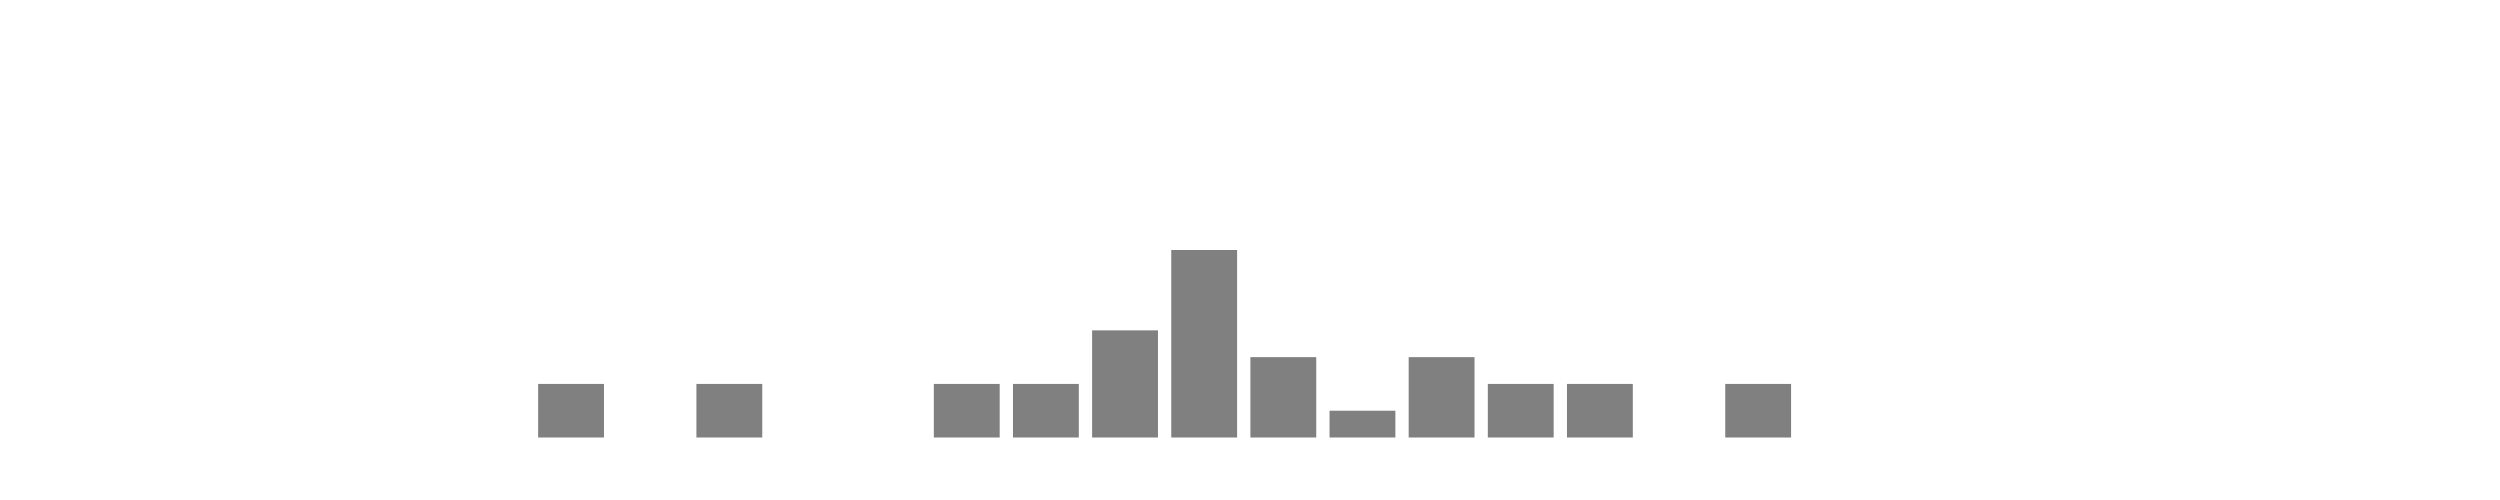
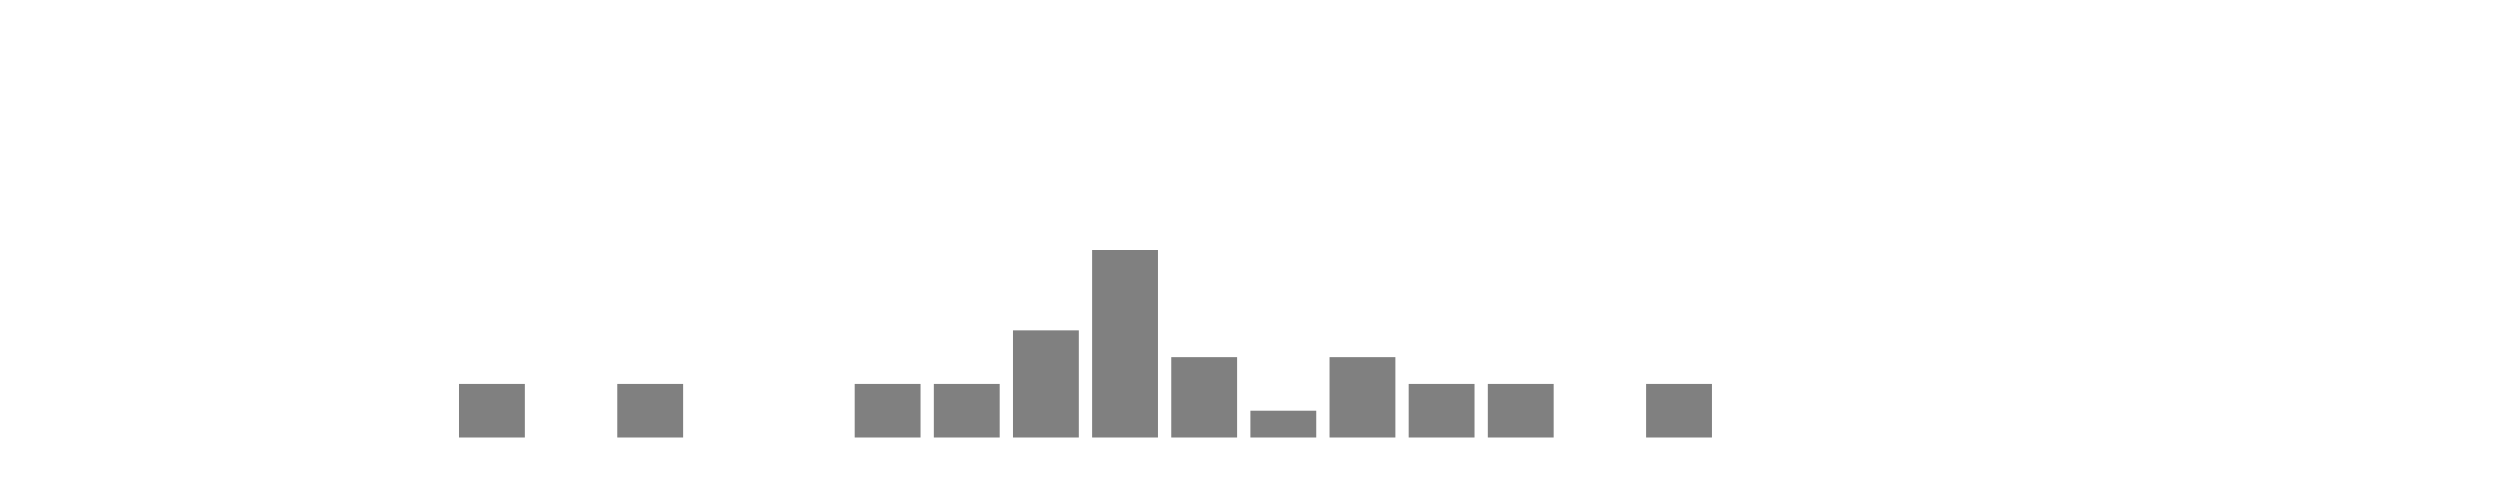
<svg xmlns="http://www.w3.org/2000/svg" width="400" height="80">
  <g transform="translate(10,10)">
    <rect class="bar" x="0.127" width="10.536" y="60" height="0" fill="rgba(128, 128, 128, 1)" />
    <rect class="bar" x="12.789" width="10.536" y="60" height="0" fill="rgba(128, 128, 128, 1)" />
    <rect class="bar" x="25.452" width="10.536" y="60" height="0" fill="rgba(128, 128, 128, 1)" />
    <rect class="bar" x="38.114" width="10.536" y="60" height="0" fill="rgba(128, 128, 128, 1)" />
    <rect class="bar" x="50.776" width="10.536" y="60" height="0" fill="rgba(128, 128, 128, 1)" />
-     <rect class="bar" x="63.439" width="10.536" y="60" height="0" fill="rgba(128, 128, 128, 1)" />
-     <rect class="bar" x="76.101" width="10.536" y="51.429" height="8.571" fill="rgba(128, 128, 128, 1)" />
-     <rect class="bar" x="88.764" width="10.536" y="60" height="0" fill="rgba(128, 128, 128, 1)" />
-     <rect class="bar" x="101.426" width="10.536" y="51.429" height="8.571" fill="rgba(128, 128, 128, 1)" />
+     <rect class="bar" x="63.439" width="10.536" y="51.429" height="8.571" fill="rgba(128, 128, 128, 1)" />
+     <rect class="bar" x="76.101" width="10.536" y="60" height="0" fill="rgba(128, 128, 128, 1)" />
+     <rect class="bar" x="88.764" width="10.536" y="51.429" height="8.571" fill="rgba(128, 128, 128, 1)" />
+     <rect class="bar" x="101.426" width="10.536" y="60" height="0" fill="rgba(128, 128, 128, 1)" />
    <rect class="bar" x="114.089" width="10.536" y="60" height="0" fill="rgba(128, 128, 128, 1)" />
-     <rect class="bar" x="126.751" width="10.536" y="60" height="0" fill="rgba(128, 128, 128, 1)" />
+     <rect class="bar" x="126.751" width="10.536" y="51.429" height="8.571" fill="rgba(128, 128, 128, 1)" />
    <rect class="bar" x="139.414" width="10.536" y="51.429" height="8.571" fill="rgba(128, 128, 128, 1)" />
-     <rect class="bar" x="152.076" width="10.536" y="51.429" height="8.571" fill="rgba(128, 128, 128, 1)" />
-     <rect class="bar" x="164.738" width="10.536" y="42.857" height="17.143" fill="rgba(128, 128, 128, 1)" />
-     <rect class="bar" x="177.401" width="10.536" y="30" height="30" fill="rgba(128, 128, 128, 1)" />
-     <rect class="bar" x="190.063" width="10.536" y="47.143" height="12.857" fill="rgba(128, 128, 128, 1)" />
-     <rect class="bar" x="202.726" width="10.536" y="55.714" height="4.286" fill="rgba(128, 128, 128, 1)" />
-     <rect class="bar" x="215.388" width="10.536" y="47.143" height="12.857" fill="rgba(128, 128, 128, 1)" />
+     <rect class="bar" x="152.076" width="10.536" y="42.857" height="17.143" fill="rgba(128, 128, 128, 1)" />
+     <rect class="bar" x="164.738" width="10.536" y="30" height="30" fill="rgba(128, 128, 128, 1)" />
+     <rect class="bar" x="177.401" width="10.536" y="47.143" height="12.857" fill="rgba(128, 128, 128, 1)" />
+     <rect class="bar" x="190.063" width="10.536" y="55.714" height="4.286" fill="rgba(128, 128, 128, 1)" />
+     <rect class="bar" x="202.726" width="10.536" y="47.143" height="12.857" fill="rgba(128, 128, 128, 1)" />
+     <rect class="bar" x="215.388" width="10.536" y="51.429" height="8.571" fill="rgba(128, 128, 128, 1)" />
    <rect class="bar" x="228.051" width="10.536" y="51.429" height="8.571" fill="rgba(128, 128, 128, 1)" />
-     <rect class="bar" x="240.713" width="10.536" y="51.429" height="8.571" fill="rgba(128, 128, 128, 1)" />
-     <rect class="bar" x="253.376" width="10.536" y="60" height="0" fill="rgba(128, 128, 128, 1)" />
-     <rect class="bar" x="266.038" width="10.536" y="51.429" height="8.571" fill="rgba(128, 128, 128, 1)" />
+     <rect class="bar" x="240.713" width="10.536" y="60" height="0" fill="rgba(128, 128, 128, 1)" />
+     <rect class="bar" x="253.376" width="10.536" y="51.429" height="8.571" fill="rgba(128, 128, 128, 1)" />
+     <rect class="bar" x="266.038" width="10.536" y="60" height="0" fill="rgba(128, 128, 128, 1)" />
    <rect class="bar" x="278.7" width="10.536" y="60" height="0" fill="rgba(128, 128, 128, 1)" />
    <rect class="bar" x="291.363" width="10.536" y="60" height="0" fill="rgba(128, 128, 128, 1)" />
    <rect class="bar" x="304.025" width="10.536" y="60" height="0" fill="rgba(128, 128, 128, 1)" />
    <rect class="bar" x="316.688" width="10.536" y="60" height="0" fill="rgba(128, 128, 128, 1)" />
    <rect class="bar" x="329.35" width="10.536" y="60" height="0" fill="rgba(128, 128, 128, 1)" />
    <rect class="bar" x="342.013" width="10.536" y="60" height="0" fill="rgba(128, 128, 128, 1)" />
    <rect class="bar" x="354.675" width="10.536" y="60" height="0" fill="rgba(128, 128, 128, 1)" />
    <rect class="bar" x="367.338" width="10.536" y="60" height="0" fill="rgba(128, 128, 128, 1)" />
  </g>
</svg>
